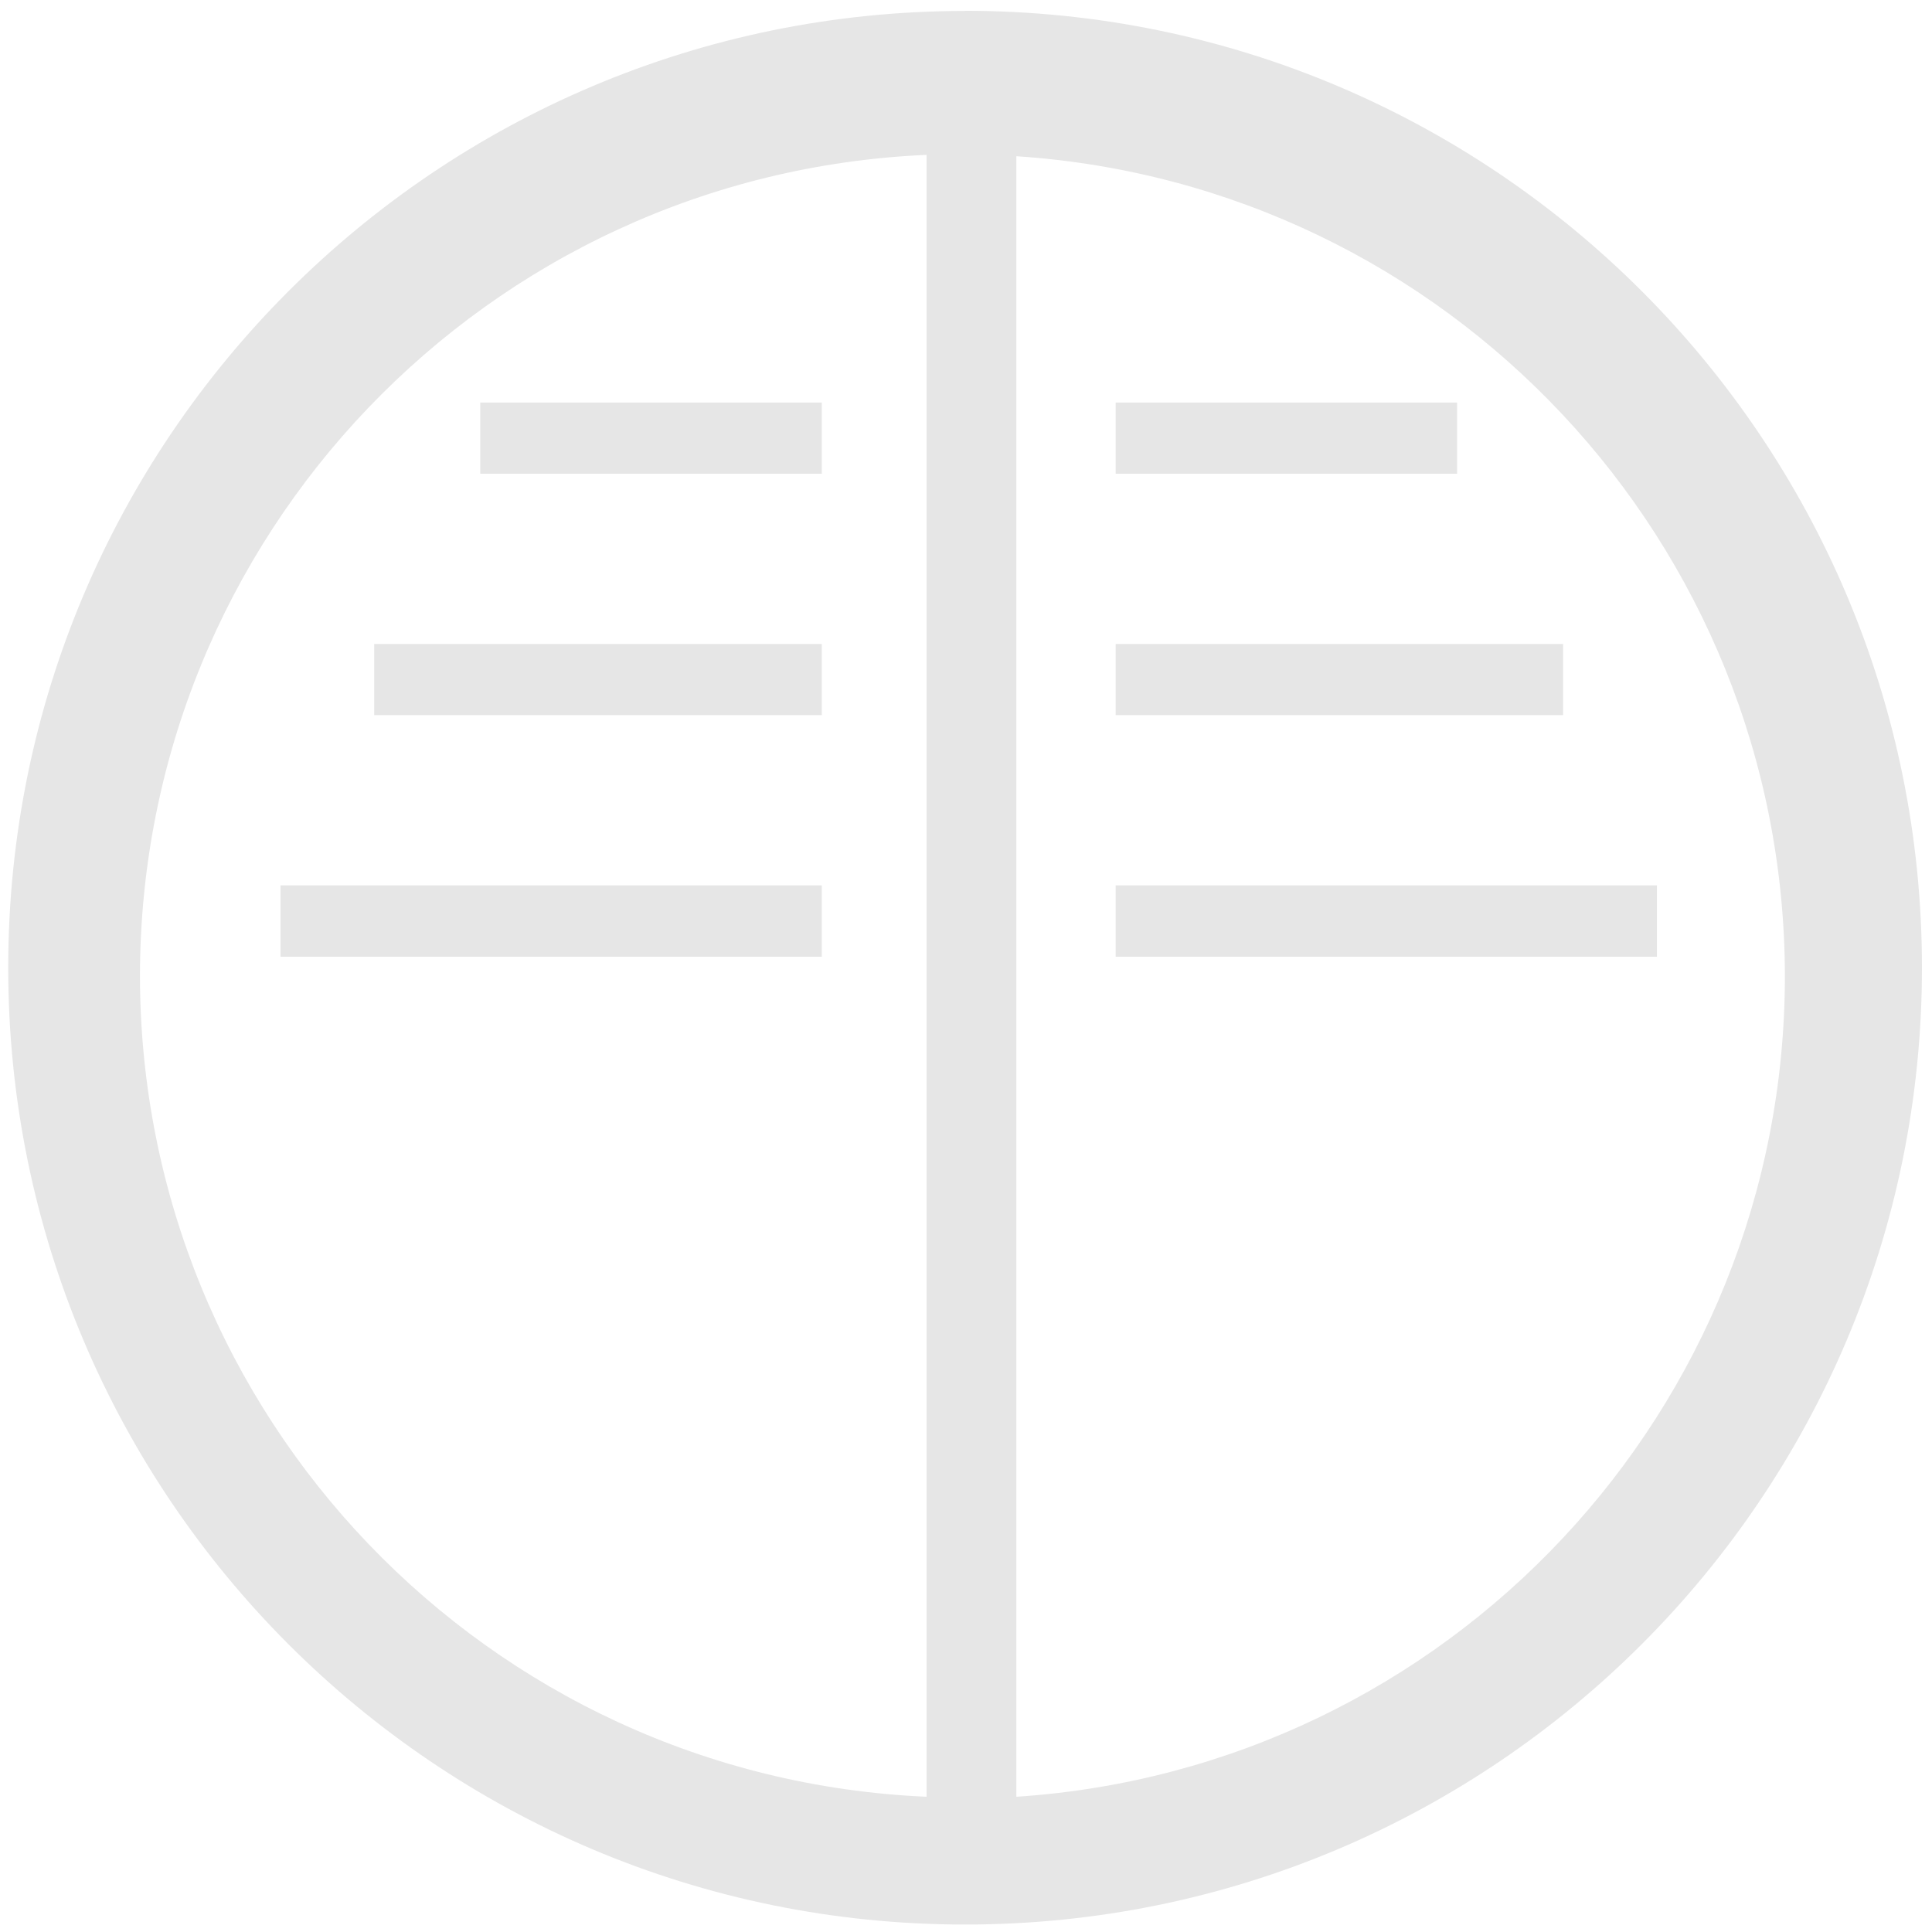
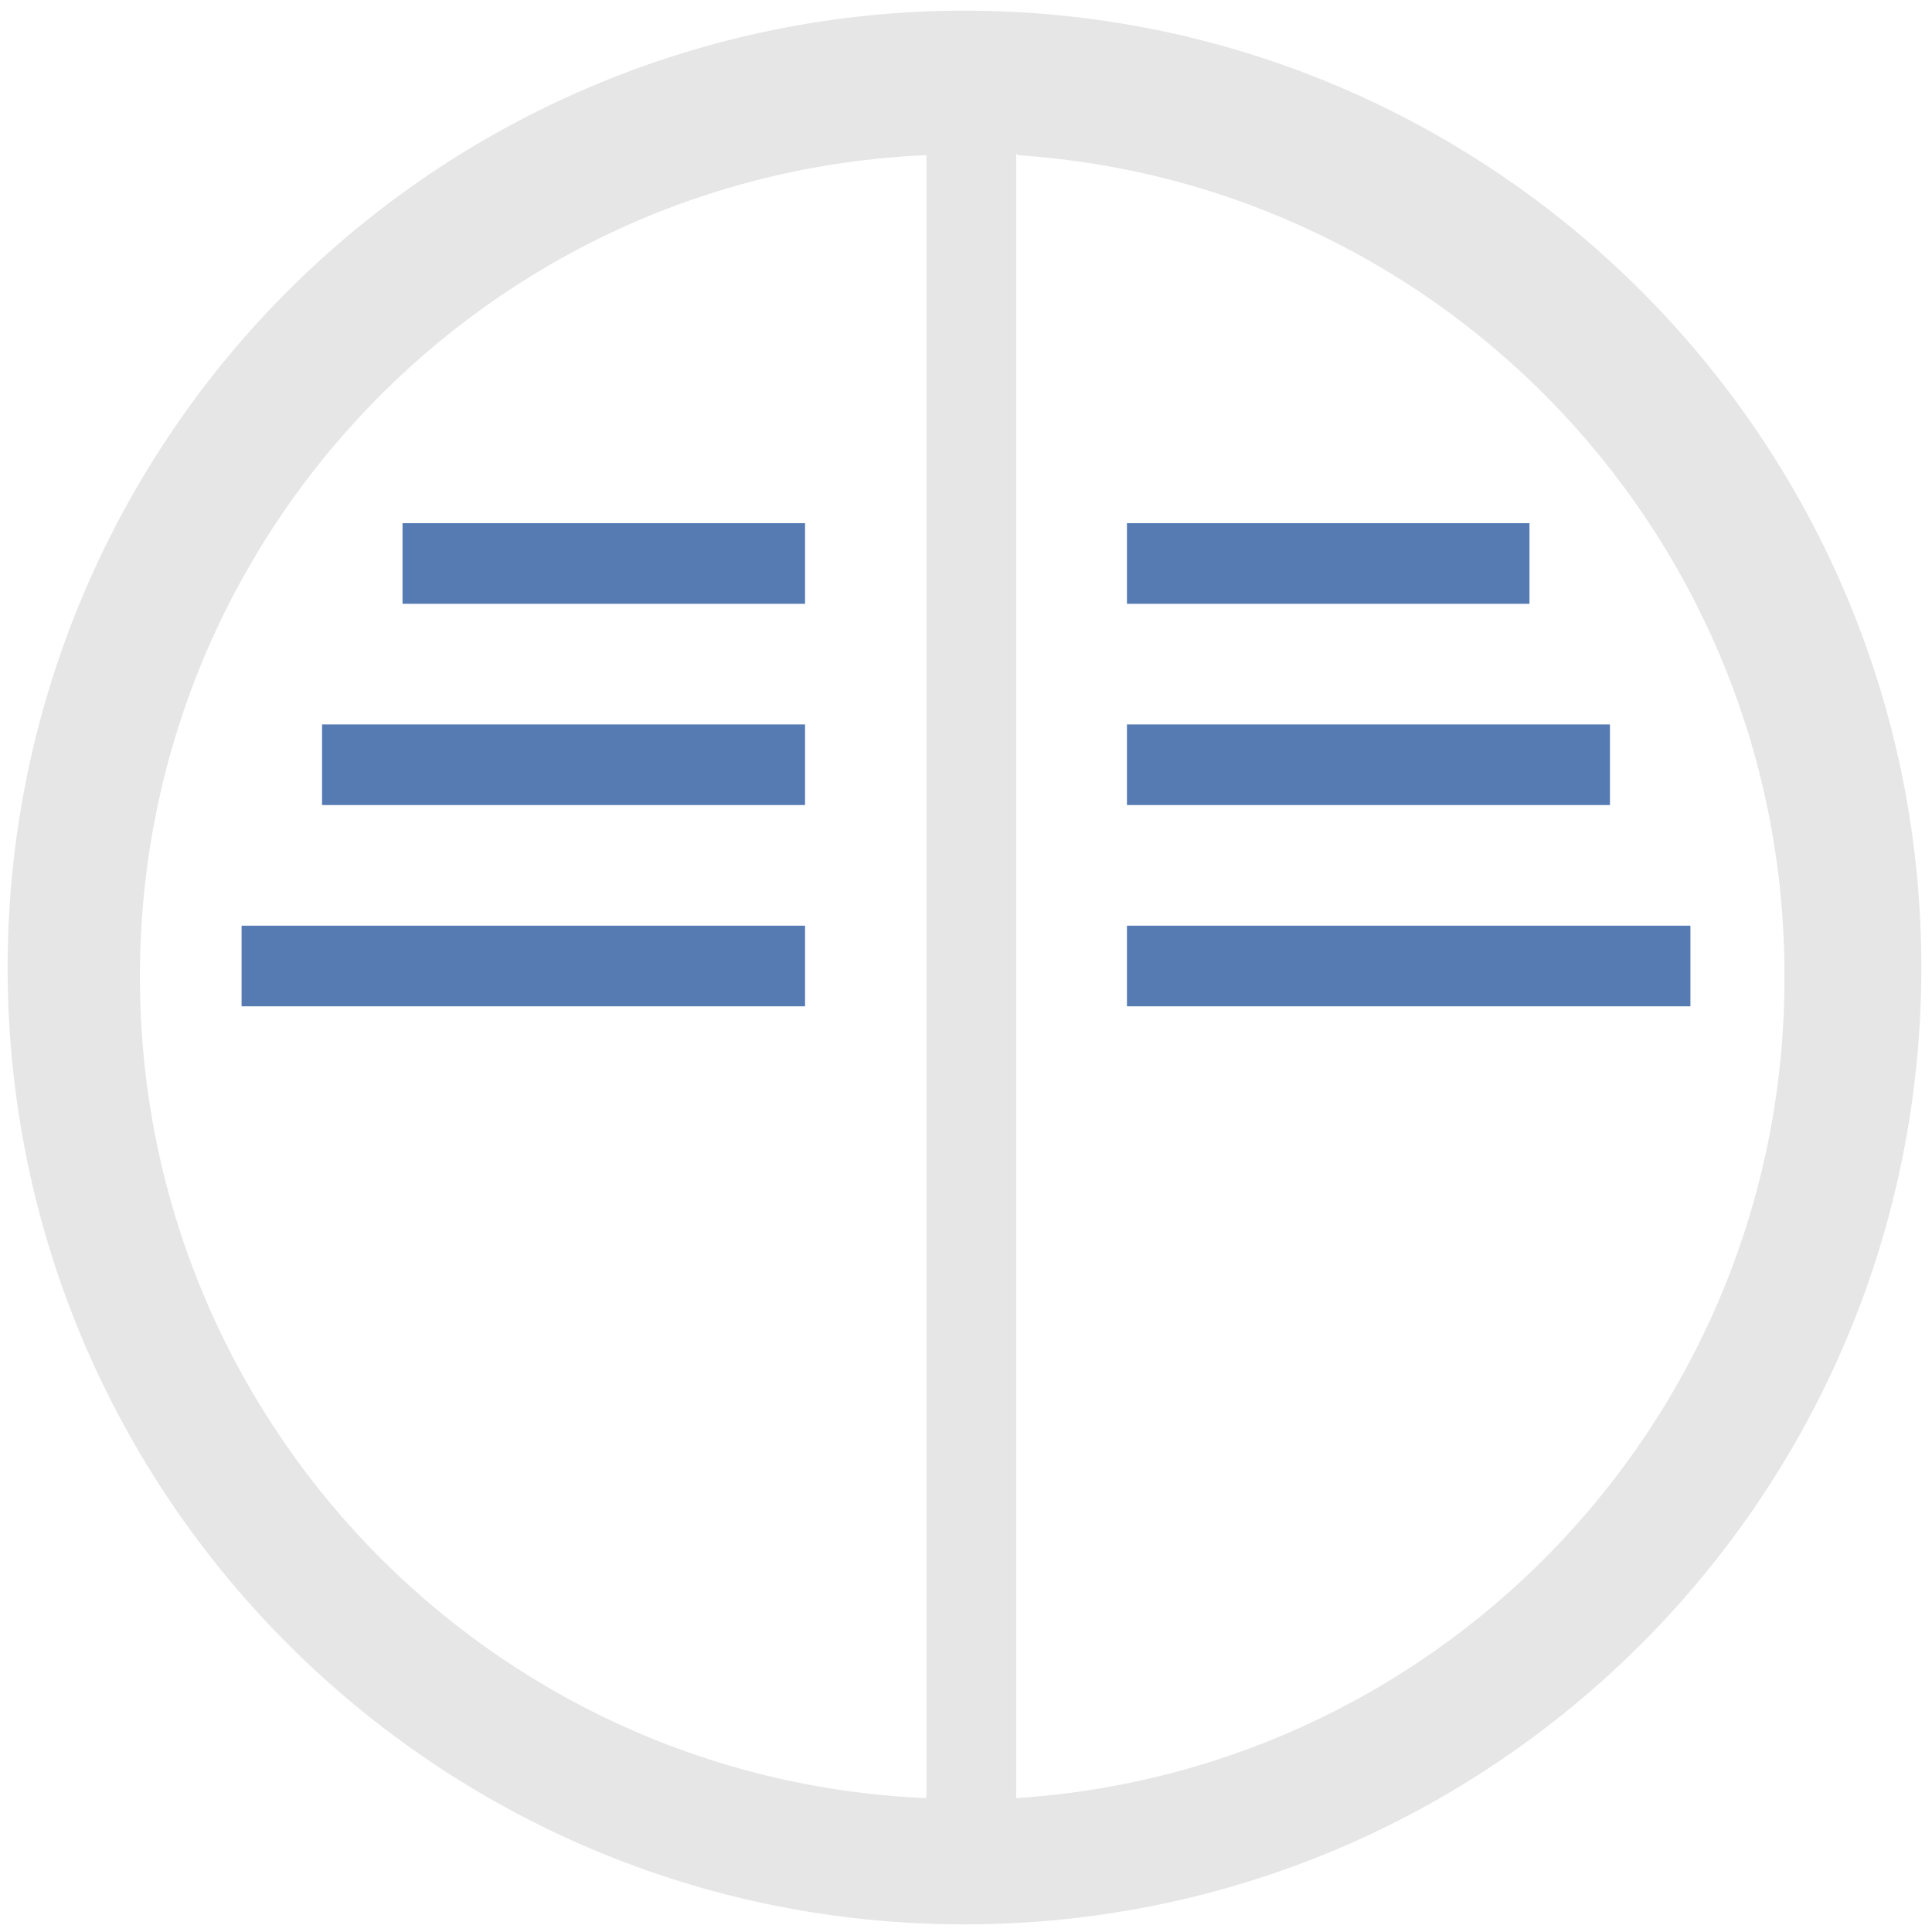
- <svg xmlns="http://www.w3.org/2000/svg" width="48" height="48" viewBox="0 0 12.7 12.7" version="1.1" id="svg4">
-   <defs id="defs8" />
-   <path d="m 6.344,0.072 a 6.29,6.29 0 0 0 -6.29,6.29 6.29,6.29 0 0 0 6.29,6.289 6.29,6.29 0 0 0 6.29,-6.29 6.29,6.29 0 0 0 -6.29,-6.29 z M 6.091,1.018 V 11.811 A 5.407,5.407 0 0 1 0.92,6.416 5.407,5.407 0 0 1 6.09,1.018 Z m 0.59,0.009 a 5.407,5.407 0 0 1 5.052,5.39 5.407,5.407 0 0 1 -5.052,5.394 z M 3.157,2.646 V 3.114 H 5.402 V 2.646 Z m 4.177,0 V 3.114 H 9.578 V 2.646 Z M 2.46,4.233 V 4.701 H 5.402 V 4.233 Z m 4.874,0 v 0.468 h 2.941 V 4.233 Z M 1.844,5.821 V 6.289 H 5.402 V 5.82 H 1.843 Z m 5.49,0 v 0.468 h 3.558 V 5.82 H 7.334 Z" id="path2" style="fill:#e6e6e6" />
+ <svg xmlns="http://www.w3.org/2000/svg" width="48" height="48" viewBox="0 0 12.7 12.7" version="1.1" id="svg6">
+   <defs id="defs10" />
+   <path d="M 6.34,0.07 A 6.29,6.29 0 0 0 0.05,6.37 6.29,6.29 0 0 0 6.35,12.65 6.29,6.29 0 0 0 12.63,6.36 6.29,6.29 0 0 0 6.34,0.07 Z M 6.09,1.02 v 10.8 A 5.4,5.4 0 0 1 0.92,6.42 5.4,5.4 0 0 1 6.09,1.02 Z m 0.6,0 a 5.4,5.4 0 0 1 5.04,5.4 5.4,5.4 0 0 1 -5.05,5.4 V 1.01 Z" id="path2" style="fill:#e6e6e6" />
+   <path d="M 2.646,3.44 V 3.969 H 5.292 V 3.439 H 2.646 Z m 4.762,0 v 0.529 h 2.646 V 3.439 H 7.408 Z M 2.117,4.762 v 0.53 h 3.175 v -0.53 z m 5.291,0 v 0.53 h 3.175 v -0.53 z m -5.82,1.323 v 0.53 H 5.292 V 6.085 H 1.587 Z m 5.82,0 v 0.53 h 3.704 v -0.53 z" id="path4" style="opacity:0.8;fill:#2c5aa0;paint-order:stroke fill markers" />
</svg>
